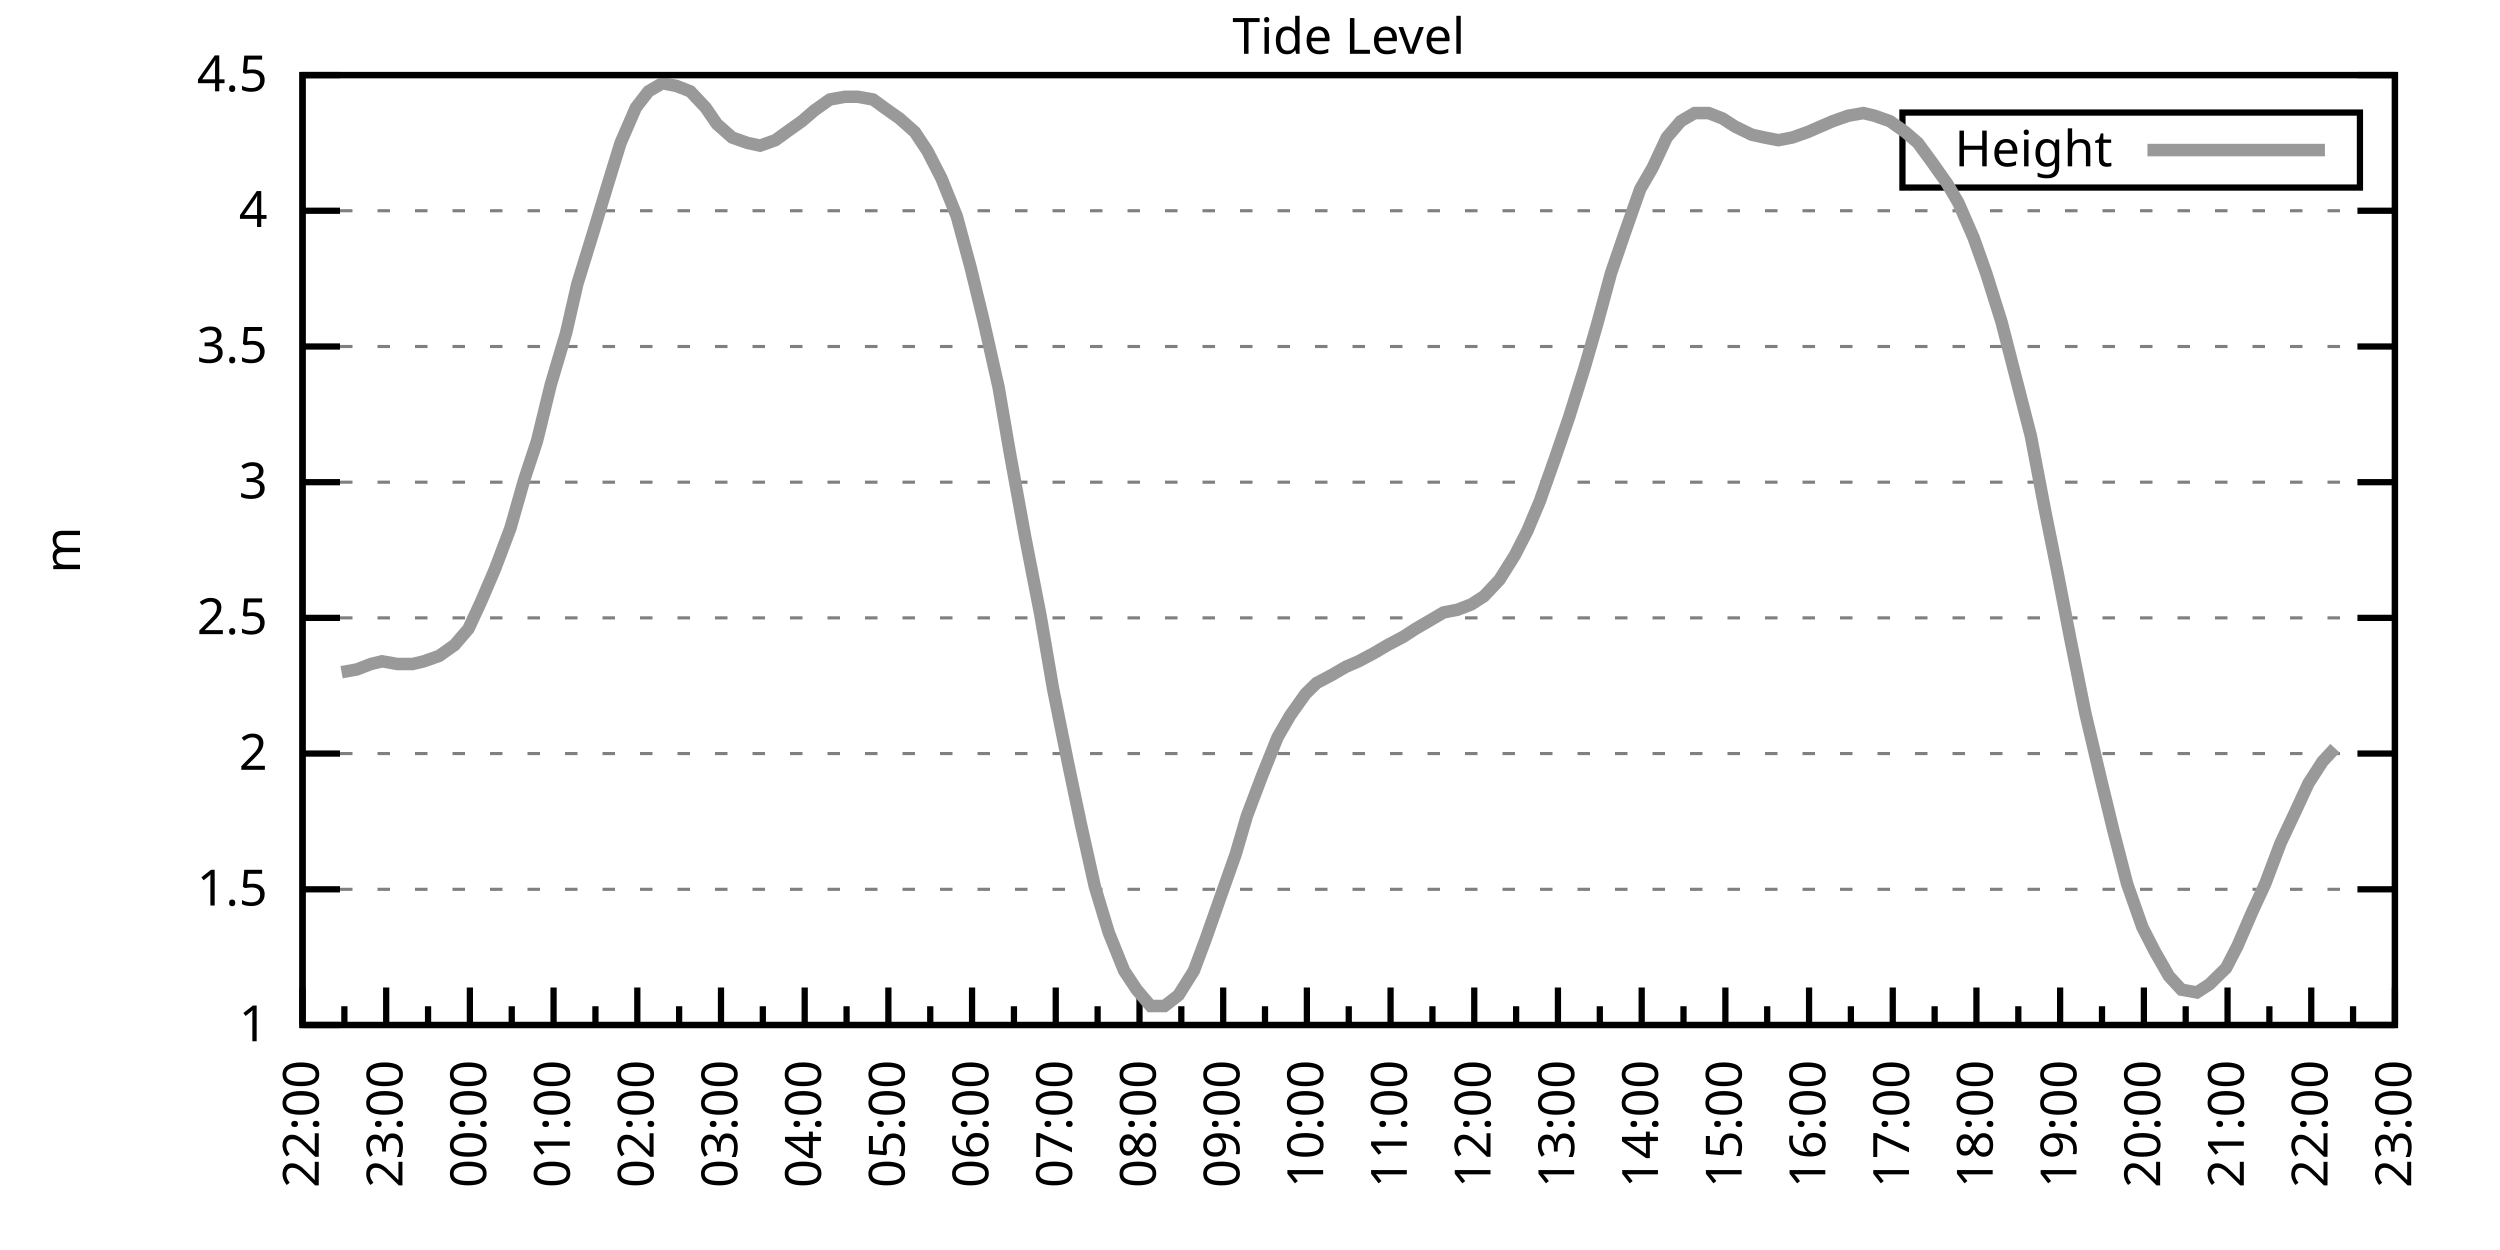
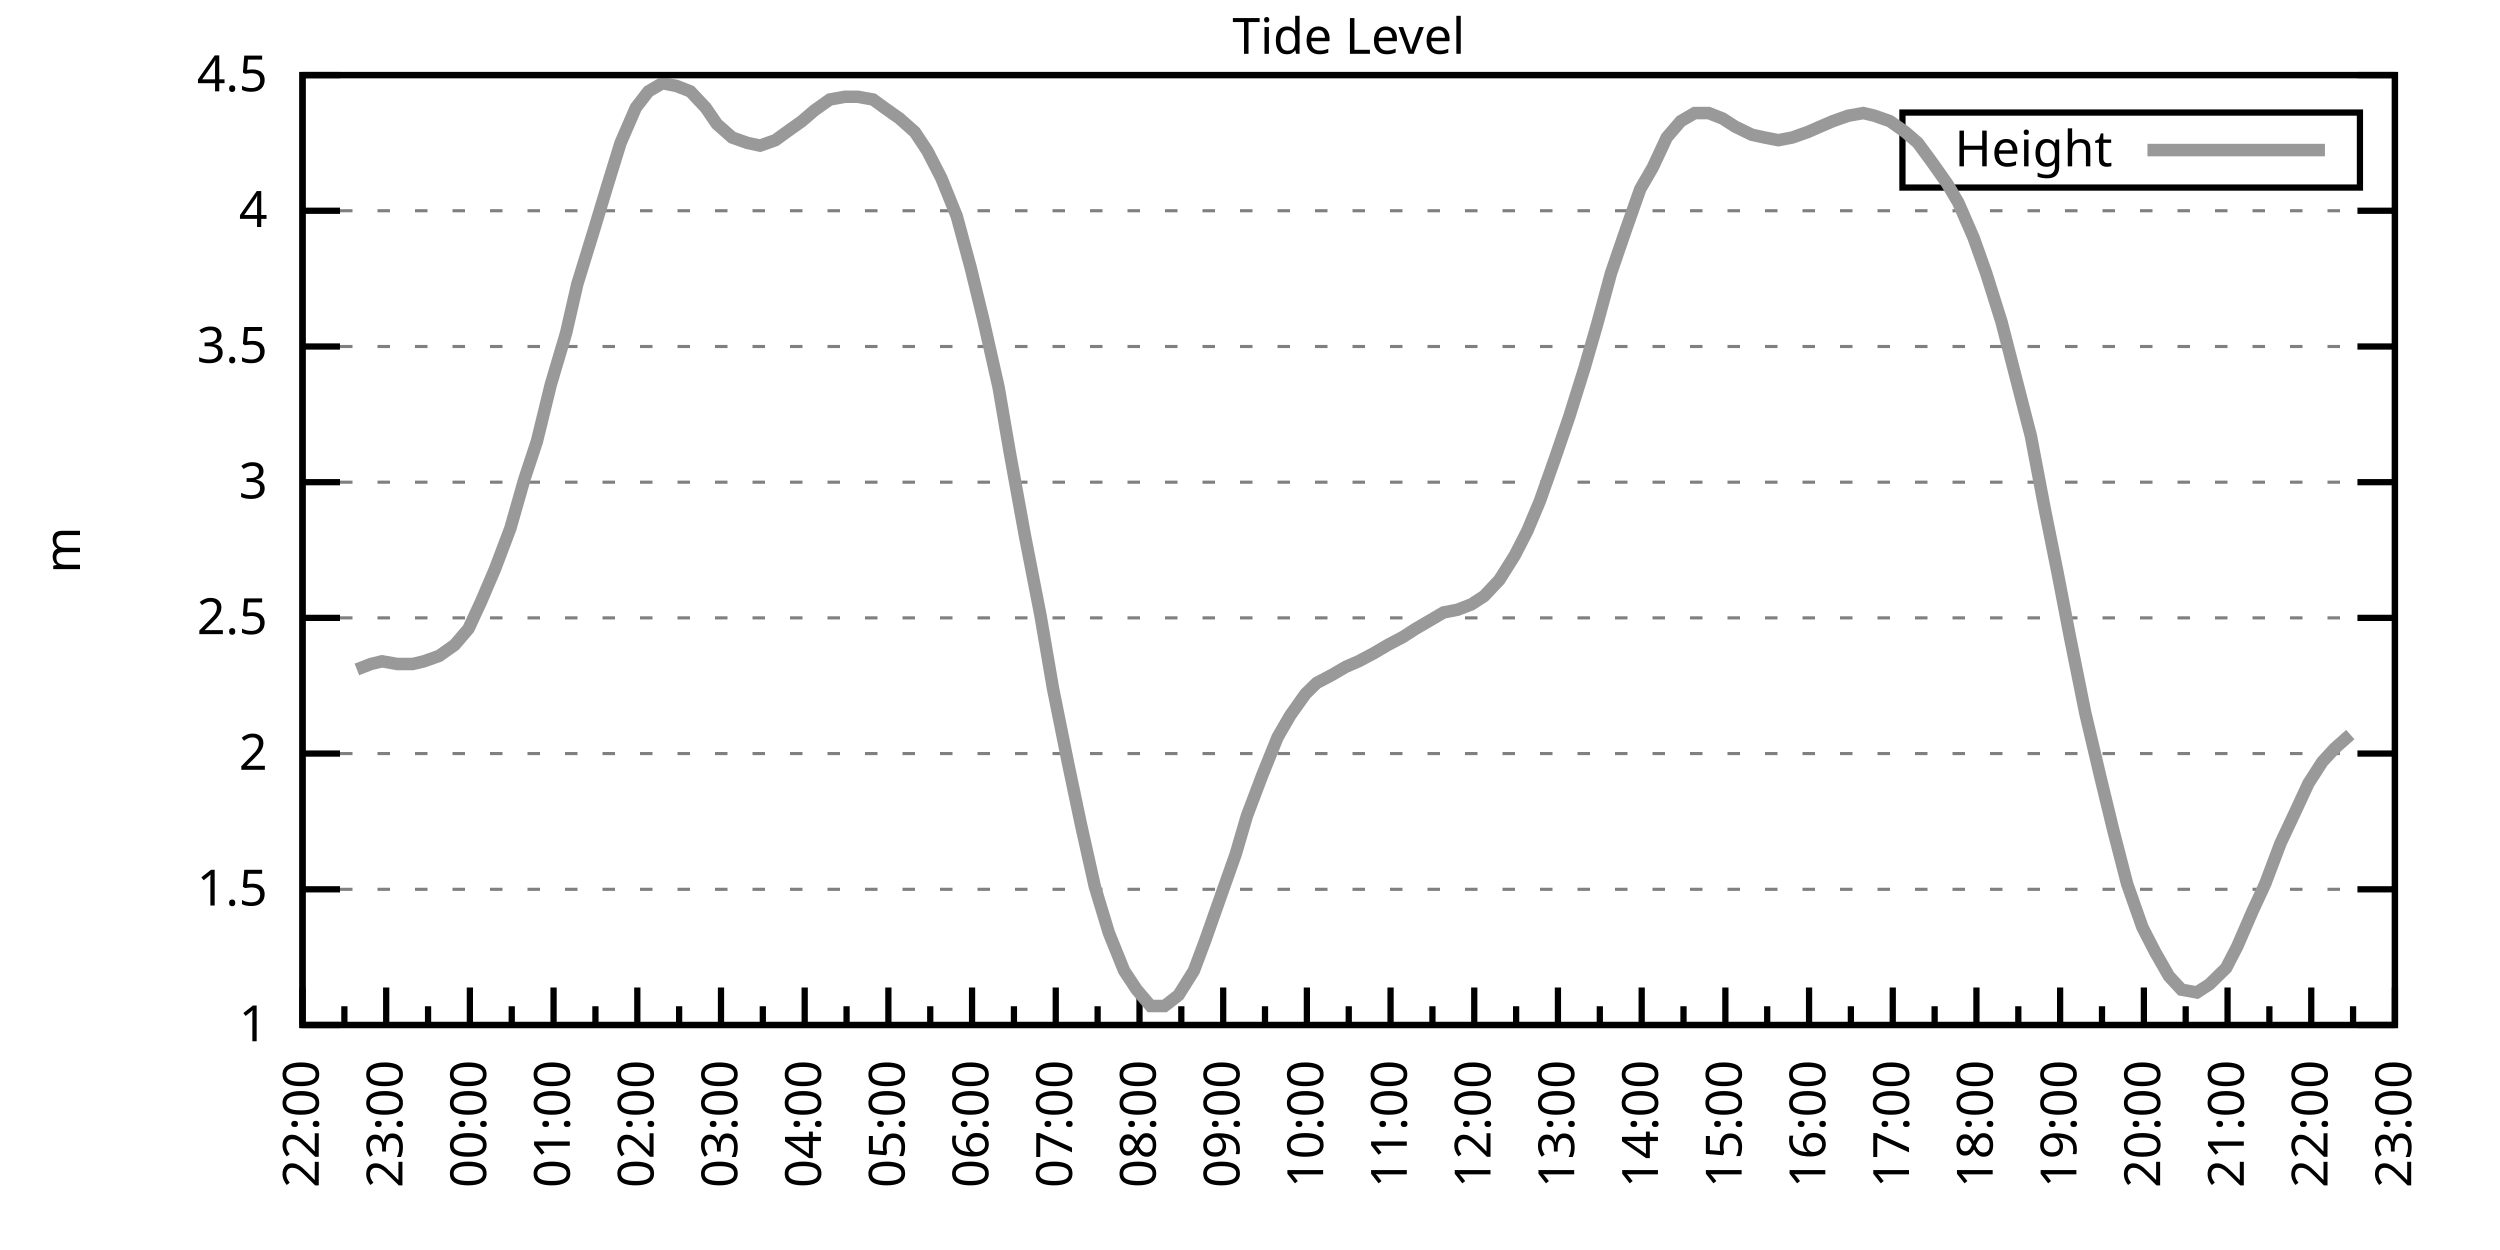
<svg xmlns="http://www.w3.org/2000/svg" xmlns:xlink="http://www.w3.org/1999/xlink" width="400" height="200" viewBox="0 0 400 200">
  <g id="gnuplot_canvas">
    <rect x="0" y="0" width="400" height="200" fill="none" />
    <defs>
      <circle id="gpDot" r="0.5" stroke-width="0.5" stroke="currentColor" />
      <path id="gpPt0" stroke-width="0.333" stroke="currentColor" d="M-1,0 h2 M0,-1 v2" />
      <path id="gpPt1" stroke-width="0.333" stroke="currentColor" d="M-1,-1 L1,1 M1,-1 L-1,1" />
      <path id="gpPt2" stroke-width="0.333" stroke="currentColor" d="M-1,0 L1,0 M0,-1 L0,1 M-1,-1 L1,1 M-1,1 L1,-1" />
      <rect id="gpPt3" stroke-width="0.333" stroke="currentColor" x="-1" y="-1" width="2" height="2" />
      <rect id="gpPt4" stroke-width="0.333" stroke="currentColor" fill="currentColor" x="-1" y="-1" width="2" height="2" />
      <circle id="gpPt5" stroke-width="0.333" stroke="currentColor" cx="0" cy="0" r="1" />
      <use xlink:href="#gpPt5" id="gpPt6" fill="currentColor" stroke="none" />
      <path id="gpPt7" stroke-width="0.333" stroke="currentColor" d="M0,-1.33 L-1.33,0.67 L1.33,0.67 z" />
      <use xlink:href="#gpPt7" id="gpPt8" fill="currentColor" stroke="none" />
      <use xlink:href="#gpPt7" id="gpPt9" stroke="currentColor" transform="rotate(180)" />
      <use xlink:href="#gpPt9" id="gpPt10" fill="currentColor" stroke="none" />
      <use xlink:href="#gpPt3" id="gpPt11" stroke="currentColor" transform="rotate(45)" />
      <use xlink:href="#gpPt11" id="gpPt12" fill="currentColor" stroke="none" />
      <path id="gpPt13" stroke-width="0.333" stroke="currentColor" d="M0,1.330 L1.265,0.411 L0.782,-1.067 L-0.782,-1.076 L-1.265,0.411 z" />
      <use xlink:href="#gpPt13" id="gpPt14" fill="currentColor" stroke="none" />
      <filter id="textbox" filterUnits="objectBoundingBox" x="0" y="0" height="1" width="1">
        <feFlood flood-color="white" flood-opacity="1" result="bgnd" />
        <feComposite in="SourceGraphic" in2="bgnd" operator="atop" />
      </filter>
      <filter id="greybox" filterUnits="objectBoundingBox" x="0" y="0" height="1" width="1">
        <feFlood flood-color="lightgrey" flood-opacity="1" result="grey" />
        <feComposite in="SourceGraphic" in2="grey" operator="atop" />
      </filter>
    </defs>
    <g fill="none" color="white" stroke="currentColor" stroke-width="1.00" stroke-linecap="butt" stroke-linejoin="miter">
</g>
    <g fill="none" color="black" stroke="currentColor" stroke-width="1.00" stroke-linecap="butt" stroke-linejoin="miter">
      <g stroke="none" shape-rendering="crispEdges">
        <polygon fill="rgb(255, 255, 255)" points="48.40,164.00 383.18,164.00 383.18,12.02 48.40,12.02 " />
      </g>
    </g>
    <g fill="none" color="black" stroke="currentColor" stroke-width="1.00" stroke-linecap="butt" stroke-linejoin="miter">
</g>
    <g fill="none" color="black" stroke="black" stroke-width="0.50" stroke-linecap="butt" stroke-linejoin="miter">
</g>
    <g fill="none" color="gray" stroke="currentColor" stroke-width="0.50" stroke-linecap="butt" stroke-linejoin="miter">
      <path stroke="gray" stroke-dasharray="2,4" class="gridline" d="M48.40,164.00 L383.19,164.00  " />
    </g>
    <g fill="none" color="gray" stroke="gray" stroke-width="1.00" stroke-linecap="butt" stroke-linejoin="miter">
</g>
    <g fill="none" color="black" stroke="currentColor" stroke-width="1.00" stroke-linecap="butt" stroke-linejoin="miter">
      <path stroke="black" d="M48.40,164.00 L54.40,164.00 M383.19,164.00 L377.19,164.00  " />
      <g transform="translate(42.80,166.60)" stroke="none" fill="black" font-family="Sans" font-size="8.00" text-anchor="end">
        <text>
          <tspan font-family="Sans"> 1</tspan>
        </text>
      </g>
    </g>
    <g fill="none" color="black" stroke="currentColor" stroke-width="1.00" stroke-linecap="butt" stroke-linejoin="miter">
</g>
    <g fill="none" color="black" stroke="black" stroke-width="0.50" stroke-linecap="butt" stroke-linejoin="miter">
</g>
    <g fill="none" color="gray" stroke="currentColor" stroke-width="0.50" stroke-linecap="butt" stroke-linejoin="miter">
      <path stroke="gray" stroke-dasharray="2,4" class="gridline" d="M48.40,142.29 L383.19,142.29  " />
    </g>
    <g fill="none" color="gray" stroke="gray" stroke-width="1.00" stroke-linecap="butt" stroke-linejoin="miter">
</g>
    <g fill="none" color="black" stroke="currentColor" stroke-width="1.00" stroke-linecap="butt" stroke-linejoin="miter">
      <path stroke="black" d="M48.40,142.29 L54.40,142.29 M383.19,142.29 L377.19,142.29  " />
      <g transform="translate(42.80,144.89)" stroke="none" fill="black" font-family="Sans" font-size="8.00" text-anchor="end">
        <text>
          <tspan font-family="Sans"> 1.5</tspan>
        </text>
      </g>
    </g>
    <g fill="none" color="black" stroke="currentColor" stroke-width="1.00" stroke-linecap="butt" stroke-linejoin="miter">
</g>
    <g fill="none" color="black" stroke="black" stroke-width="0.50" stroke-linecap="butt" stroke-linejoin="miter">
</g>
    <g fill="none" color="gray" stroke="currentColor" stroke-width="0.50" stroke-linecap="butt" stroke-linejoin="miter">
      <path stroke="gray" stroke-dasharray="2,4" class="gridline" d="M48.40,120.57 L383.19,120.57  " />
    </g>
    <g fill="none" color="gray" stroke="gray" stroke-width="1.00" stroke-linecap="butt" stroke-linejoin="miter">
</g>
    <g fill="none" color="black" stroke="currentColor" stroke-width="1.00" stroke-linecap="butt" stroke-linejoin="miter">
      <path stroke="black" d="M48.40,120.57 L54.40,120.57 M383.19,120.57 L377.19,120.57  " />
      <g transform="translate(42.80,123.17)" stroke="none" fill="black" font-family="Sans" font-size="8.00" text-anchor="end">
        <text>
          <tspan font-family="Sans"> 2</tspan>
        </text>
      </g>
    </g>
    <g fill="none" color="black" stroke="currentColor" stroke-width="1.00" stroke-linecap="butt" stroke-linejoin="miter">
</g>
    <g fill="none" color="black" stroke="black" stroke-width="0.50" stroke-linecap="butt" stroke-linejoin="miter">
</g>
    <g fill="none" color="gray" stroke="currentColor" stroke-width="0.50" stroke-linecap="butt" stroke-linejoin="miter">
      <path stroke="gray" stroke-dasharray="2,4" class="gridline" d="M48.40,98.86 L383.19,98.86  " />
    </g>
    <g fill="none" color="gray" stroke="gray" stroke-width="1.00" stroke-linecap="butt" stroke-linejoin="miter">
</g>
    <g fill="none" color="black" stroke="currentColor" stroke-width="1.00" stroke-linecap="butt" stroke-linejoin="miter">
      <path stroke="black" d="M48.40,98.86 L54.40,98.86 M383.19,98.86 L377.19,98.86  " />
      <g transform="translate(42.80,101.46)" stroke="none" fill="black" font-family="Sans" font-size="8.00" text-anchor="end">
        <text>
          <tspan font-family="Sans"> 2.5</tspan>
        </text>
      </g>
    </g>
    <g fill="none" color="black" stroke="currentColor" stroke-width="1.00" stroke-linecap="butt" stroke-linejoin="miter">
</g>
    <g fill="none" color="black" stroke="black" stroke-width="0.50" stroke-linecap="butt" stroke-linejoin="miter">
</g>
    <g fill="none" color="gray" stroke="currentColor" stroke-width="0.50" stroke-linecap="butt" stroke-linejoin="miter">
      <path stroke="gray" stroke-dasharray="2,4" class="gridline" d="M48.40,77.15 L383.19,77.15  " />
    </g>
    <g fill="none" color="gray" stroke="gray" stroke-width="1.00" stroke-linecap="butt" stroke-linejoin="miter">
</g>
    <g fill="none" color="black" stroke="currentColor" stroke-width="1.00" stroke-linecap="butt" stroke-linejoin="miter">
      <path stroke="black" d="M48.40,77.15 L54.40,77.15 M383.19,77.15 L377.19,77.15  " />
      <g transform="translate(42.80,79.75)" stroke="none" fill="black" font-family="Sans" font-size="8.00" text-anchor="end">
        <text>
          <tspan font-family="Sans"> 3</tspan>
        </text>
      </g>
    </g>
    <g fill="none" color="black" stroke="currentColor" stroke-width="1.00" stroke-linecap="butt" stroke-linejoin="miter">
</g>
    <g fill="none" color="black" stroke="black" stroke-width="0.50" stroke-linecap="butt" stroke-linejoin="miter">
</g>
    <g fill="none" color="gray" stroke="currentColor" stroke-width="0.50" stroke-linecap="butt" stroke-linejoin="miter">
      <path stroke="gray" stroke-dasharray="2,4" class="gridline" d="M48.40,55.44 L383.19,55.44  " />
    </g>
    <g fill="none" color="gray" stroke="gray" stroke-width="1.00" stroke-linecap="butt" stroke-linejoin="miter">
</g>
    <g fill="none" color="black" stroke="currentColor" stroke-width="1.00" stroke-linecap="butt" stroke-linejoin="miter">
      <path stroke="black" d="M48.40,55.44 L54.40,55.44 M383.19,55.44 L377.19,55.44  " />
      <g transform="translate(42.80,58.04)" stroke="none" fill="black" font-family="Sans" font-size="8.00" text-anchor="end">
        <text>
          <tspan font-family="Sans"> 3.5</tspan>
        </text>
      </g>
    </g>
    <g fill="none" color="black" stroke="currentColor" stroke-width="1.00" stroke-linecap="butt" stroke-linejoin="miter">
</g>
    <g fill="none" color="black" stroke="black" stroke-width="0.50" stroke-linecap="butt" stroke-linejoin="miter">
</g>
    <g fill="none" color="gray" stroke="currentColor" stroke-width="0.50" stroke-linecap="butt" stroke-linejoin="miter">
      <path stroke="gray" stroke-dasharray="2,4" class="gridline" d="M48.40,33.72 L383.19,33.72  " />
    </g>
    <g fill="none" color="gray" stroke="gray" stroke-width="1.00" stroke-linecap="butt" stroke-linejoin="miter">
</g>
    <g fill="none" color="black" stroke="currentColor" stroke-width="1.00" stroke-linecap="butt" stroke-linejoin="miter">
      <path stroke="black" d="M48.40,33.72 L54.40,33.72 M383.19,33.72 L377.19,33.72  " />
      <g transform="translate(42.80,36.32)" stroke="none" fill="black" font-family="Sans" font-size="8.00" text-anchor="end">
        <text>
          <tspan font-family="Sans"> 4</tspan>
        </text>
      </g>
    </g>
    <g fill="none" color="black" stroke="currentColor" stroke-width="1.00" stroke-linecap="butt" stroke-linejoin="miter">
</g>
    <g fill="none" color="black" stroke="black" stroke-width="0.50" stroke-linecap="butt" stroke-linejoin="miter">
</g>
    <g fill="none" color="gray" stroke="currentColor" stroke-width="0.50" stroke-linecap="butt" stroke-linejoin="miter">
      <path stroke="gray" stroke-dasharray="2,4" class="gridline" d="M48.40,12.01 L383.19,12.01  " />
    </g>
    <g fill="none" color="gray" stroke="gray" stroke-width="1.00" stroke-linecap="butt" stroke-linejoin="miter">
</g>
    <g fill="none" color="black" stroke="currentColor" stroke-width="1.00" stroke-linecap="butt" stroke-linejoin="miter">
      <path stroke="black" d="M48.40,12.01 L54.40,12.01 M383.19,12.01 L377.19,12.01  " />
      <g transform="translate(42.80,14.61)" stroke="none" fill="black" font-family="Sans" font-size="8.00" text-anchor="end">
        <text>
          <tspan font-family="Sans"> 4.5</tspan>
        </text>
      </g>
    </g>
    <g fill="none" color="black" stroke="currentColor" stroke-width="1.00" stroke-linecap="butt" stroke-linejoin="miter">
      <path stroke="black" d="M48.40,164.00 L48.40,158.00  " />
      <g transform="translate(51.00,169.60) rotate(270)" stroke="none" fill="black" font-family="Sans" font-size="8.00" text-anchor="end">
        <text>
          <tspan font-family="Sans">22:00</tspan>
        </text>
      </g>
    </g>
    <g fill="none" color="black" stroke="currentColor" stroke-width="1.00" stroke-linecap="butt" stroke-linejoin="miter">
      <path stroke="black" d="M55.10,164.00 L55.10,161.00 M61.79,164.00 L61.79,158.00  " />
      <g transform="translate(64.39,169.60) rotate(270)" stroke="none" fill="black" font-family="Sans" font-size="8.00" text-anchor="end">
        <text>
          <tspan font-family="Sans">23:00</tspan>
        </text>
      </g>
    </g>
    <g fill="none" color="black" stroke="currentColor" stroke-width="1.00" stroke-linecap="butt" stroke-linejoin="miter">
      <path stroke="black" d="M68.49,164.00 L68.49,161.00 M75.18,164.00 L75.18,158.00  " />
      <g transform="translate(77.78,169.60) rotate(270)" stroke="none" fill="black" font-family="Sans" font-size="8.00" text-anchor="end">
        <text>
          <tspan font-family="Sans">00:00</tspan>
        </text>
      </g>
    </g>
    <g fill="none" color="black" stroke="currentColor" stroke-width="1.00" stroke-linecap="butt" stroke-linejoin="miter">
      <path stroke="black" d="M81.88,164.00 L81.88,161.00 M88.57,164.00 L88.57,158.00  " />
      <g transform="translate(91.17,169.60) rotate(270)" stroke="none" fill="black" font-family="Sans" font-size="8.00" text-anchor="end">
        <text>
          <tspan font-family="Sans">01:00</tspan>
        </text>
      </g>
    </g>
    <g fill="none" color="black" stroke="currentColor" stroke-width="1.00" stroke-linecap="butt" stroke-linejoin="miter">
      <path stroke="black" d="M95.27,164.00 L95.27,161.00 M101.97,164.00 L101.97,158.00  " />
      <g transform="translate(104.57,169.60) rotate(270)" stroke="none" fill="black" font-family="Sans" font-size="8.00" text-anchor="end">
        <text>
          <tspan font-family="Sans">02:00</tspan>
        </text>
      </g>
    </g>
    <g fill="none" color="black" stroke="currentColor" stroke-width="1.00" stroke-linecap="butt" stroke-linejoin="miter">
      <path stroke="black" d="M108.66,164.00 L108.66,161.00 M115.36,164.00 L115.36,158.00  " />
      <g transform="translate(117.96,169.60) rotate(270)" stroke="none" fill="black" font-family="Sans" font-size="8.00" text-anchor="end">
        <text>
          <tspan font-family="Sans">03:00</tspan>
        </text>
      </g>
    </g>
    <g fill="none" color="black" stroke="currentColor" stroke-width="1.00" stroke-linecap="butt" stroke-linejoin="miter">
      <path stroke="black" d="M122.05,164.00 L122.05,161.00 M128.75,164.00 L128.75,158.00  " />
      <g transform="translate(131.35,169.60) rotate(270)" stroke="none" fill="black" font-family="Sans" font-size="8.00" text-anchor="end">
        <text>
          <tspan font-family="Sans">04:00</tspan>
        </text>
      </g>
    </g>
    <g fill="none" color="black" stroke="currentColor" stroke-width="1.00" stroke-linecap="butt" stroke-linejoin="miter">
      <path stroke="black" d="M135.45,164.00 L135.45,161.00 M142.14,164.00 L142.14,158.00  " />
      <g transform="translate(144.74,169.60) rotate(270)" stroke="none" fill="black" font-family="Sans" font-size="8.00" text-anchor="end">
        <text>
          <tspan font-family="Sans">05:00</tspan>
        </text>
      </g>
    </g>
    <g fill="none" color="black" stroke="currentColor" stroke-width="1.00" stroke-linecap="butt" stroke-linejoin="miter">
      <path stroke="black" d="M148.84,164.00 L148.84,161.00 M155.53,164.00 L155.53,158.00  " />
      <g transform="translate(158.13,169.60) rotate(270)" stroke="none" fill="black" font-family="Sans" font-size="8.00" text-anchor="end">
        <text>
          <tspan font-family="Sans">06:00</tspan>
        </text>
      </g>
    </g>
    <g fill="none" color="black" stroke="currentColor" stroke-width="1.00" stroke-linecap="butt" stroke-linejoin="miter">
      <path stroke="black" d="M162.23,164.00 L162.23,161.00 M168.92,164.00 L168.92,158.00  " />
      <g transform="translate(171.52,169.60) rotate(270)" stroke="none" fill="black" font-family="Sans" font-size="8.00" text-anchor="end">
        <text>
          <tspan font-family="Sans">07:00</tspan>
        </text>
      </g>
    </g>
    <g fill="none" color="black" stroke="currentColor" stroke-width="1.00" stroke-linecap="butt" stroke-linejoin="miter">
      <path stroke="black" d="M175.62,164.00 L175.62,161.00 M182.32,164.00 L182.32,158.00  " />
      <g transform="translate(184.92,169.60) rotate(270)" stroke="none" fill="black" font-family="Sans" font-size="8.00" text-anchor="end">
        <text>
          <tspan font-family="Sans">08:00</tspan>
        </text>
      </g>
    </g>
    <g fill="none" color="black" stroke="currentColor" stroke-width="1.00" stroke-linecap="butt" stroke-linejoin="miter">
      <path stroke="black" d="M189.01,164.00 L189.01,161.00 M195.71,164.00 L195.71,158.00  " />
      <g transform="translate(198.31,169.60) rotate(270)" stroke="none" fill="black" font-family="Sans" font-size="8.00" text-anchor="end">
        <text>
          <tspan font-family="Sans">09:00</tspan>
        </text>
      </g>
    </g>
    <g fill="none" color="black" stroke="currentColor" stroke-width="1.00" stroke-linecap="butt" stroke-linejoin="miter">
      <path stroke="black" d="M202.40,164.00 L202.40,161.00 M209.10,164.00 L209.10,158.00  " />
      <g transform="translate(211.70,169.60) rotate(270)" stroke="none" fill="black" font-family="Sans" font-size="8.00" text-anchor="end">
        <text>
          <tspan font-family="Sans">10:00</tspan>
        </text>
      </g>
    </g>
    <g fill="none" color="black" stroke="currentColor" stroke-width="1.00" stroke-linecap="butt" stroke-linejoin="miter">
      <path stroke="black" d="M215.80,164.00 L215.80,161.00 M222.49,164.00 L222.49,158.00  " />
      <g transform="translate(225.09,169.60) rotate(270)" stroke="none" fill="black" font-family="Sans" font-size="8.00" text-anchor="end">
        <text>
          <tspan font-family="Sans">11:00</tspan>
        </text>
      </g>
    </g>
    <g fill="none" color="black" stroke="currentColor" stroke-width="1.00" stroke-linecap="butt" stroke-linejoin="miter">
      <path stroke="black" d="M229.19,164.00 L229.19,161.00 M235.88,164.00 L235.88,158.00  " />
      <g transform="translate(238.48,169.60) rotate(270)" stroke="none" fill="black" font-family="Sans" font-size="8.00" text-anchor="end">
        <text>
          <tspan font-family="Sans">12:00</tspan>
        </text>
      </g>
    </g>
    <g fill="none" color="black" stroke="currentColor" stroke-width="1.00" stroke-linecap="butt" stroke-linejoin="miter">
      <path stroke="black" d="M242.58,164.00 L242.58,161.00 M249.27,164.00 L249.27,158.00  " />
      <g transform="translate(251.87,169.60) rotate(270)" stroke="none" fill="black" font-family="Sans" font-size="8.00" text-anchor="end">
        <text>
          <tspan font-family="Sans">13:00</tspan>
        </text>
      </g>
    </g>
    <g fill="none" color="black" stroke="currentColor" stroke-width="1.00" stroke-linecap="butt" stroke-linejoin="miter">
      <path stroke="black" d="M255.97,164.00 L255.97,161.00 M262.67,164.00 L262.67,158.00  " />
      <g transform="translate(265.27,169.60) rotate(270)" stroke="none" fill="black" font-family="Sans" font-size="8.00" text-anchor="end">
        <text>
          <tspan font-family="Sans">14:00</tspan>
        </text>
      </g>
    </g>
    <g fill="none" color="black" stroke="currentColor" stroke-width="1.00" stroke-linecap="butt" stroke-linejoin="miter">
      <path stroke="black" d="M269.36,164.00 L269.36,161.00 M276.06,164.00 L276.06,158.00  " />
      <g transform="translate(278.66,169.60) rotate(270)" stroke="none" fill="black" font-family="Sans" font-size="8.00" text-anchor="end">
        <text>
          <tspan font-family="Sans">15:00</tspan>
        </text>
      </g>
    </g>
    <g fill="none" color="black" stroke="currentColor" stroke-width="1.00" stroke-linecap="butt" stroke-linejoin="miter">
      <path stroke="black" d="M282.75,164.00 L282.75,161.00 M289.45,164.00 L289.45,158.00  " />
      <g transform="translate(292.05,169.60) rotate(270)" stroke="none" fill="black" font-family="Sans" font-size="8.00" text-anchor="end">
        <text>
          <tspan font-family="Sans">16:00</tspan>
        </text>
      </g>
    </g>
    <g fill="none" color="black" stroke="currentColor" stroke-width="1.00" stroke-linecap="butt" stroke-linejoin="miter">
      <path stroke="black" d="M296.14,164.00 L296.14,161.00 M302.84,164.00 L302.84,158.00  " />
      <g transform="translate(305.44,169.60) rotate(270)" stroke="none" fill="black" font-family="Sans" font-size="8.00" text-anchor="end">
        <text>
          <tspan font-family="Sans">17:00</tspan>
        </text>
      </g>
    </g>
    <g fill="none" color="black" stroke="currentColor" stroke-width="1.00" stroke-linecap="butt" stroke-linejoin="miter">
      <path stroke="black" d="M309.54,164.00 L309.54,161.00 M316.23,164.00 L316.23,158.00  " />
      <g transform="translate(318.83,169.60) rotate(270)" stroke="none" fill="black" font-family="Sans" font-size="8.00" text-anchor="end">
        <text>
          <tspan font-family="Sans">18:00</tspan>
        </text>
      </g>
    </g>
    <g fill="none" color="black" stroke="currentColor" stroke-width="1.00" stroke-linecap="butt" stroke-linejoin="miter">
      <path stroke="black" d="M322.93,164.00 L322.93,161.00 M329.62,164.00 L329.62,158.00  " />
      <g transform="translate(332.22,169.60) rotate(270)" stroke="none" fill="black" font-family="Sans" font-size="8.00" text-anchor="end">
        <text>
          <tspan font-family="Sans">19:00</tspan>
        </text>
      </g>
    </g>
    <g fill="none" color="black" stroke="currentColor" stroke-width="1.00" stroke-linecap="butt" stroke-linejoin="miter">
      <path stroke="black" d="M336.32,164.00 L336.32,161.00 M343.02,164.00 L343.02,158.00  " />
      <g transform="translate(345.62,169.60) rotate(270)" stroke="none" fill="black" font-family="Sans" font-size="8.00" text-anchor="end">
        <text>
          <tspan font-family="Sans">20:00</tspan>
        </text>
      </g>
    </g>
    <g fill="none" color="black" stroke="currentColor" stroke-width="1.00" stroke-linecap="butt" stroke-linejoin="miter">
      <path stroke="black" d="M349.71,164.00 L349.71,161.00 M356.41,164.00 L356.41,158.00  " />
      <g transform="translate(359.01,169.60) rotate(270)" stroke="none" fill="black" font-family="Sans" font-size="8.00" text-anchor="end">
        <text>
          <tspan font-family="Sans">21:00</tspan>
        </text>
      </g>
    </g>
    <g fill="none" color="black" stroke="currentColor" stroke-width="1.00" stroke-linecap="butt" stroke-linejoin="miter">
      <path stroke="black" d="M363.10,164.00 L363.10,161.00 M369.80,164.00 L369.80,158.00  " />
      <g transform="translate(372.40,169.60) rotate(270)" stroke="none" fill="black" font-family="Sans" font-size="8.00" text-anchor="end">
        <text>
          <tspan font-family="Sans">22:00</tspan>
        </text>
      </g>
    </g>
    <g fill="none" color="black" stroke="currentColor" stroke-width="1.00" stroke-linecap="butt" stroke-linejoin="miter">
      <path stroke="black" d="M376.49,164.00 L376.49,161.00 M383.19,164.00 L383.19,158.00  " />
      <g transform="translate(385.79,169.60) rotate(270)" stroke="none" fill="black" font-family="Sans" font-size="8.00" text-anchor="end">
        <text>
          <tspan font-family="Sans">23:00</tspan>
        </text>
      </g>
    </g>
    <g fill="none" color="black" stroke="currentColor" stroke-width="1.00" stroke-linecap="butt" stroke-linejoin="miter">
</g>
    <g fill="none" color="black" stroke="currentColor" stroke-width="1.00" stroke-linecap="butt" stroke-linejoin="miter">
      <path stroke="black" d="M48.40,12.01 L48.40,164.00 L383.19,164.00 L383.19,12.01 L48.40,12.01 Z  " />
    </g>
    <g fill="none" color="black" stroke="currentColor" stroke-width="1.00" stroke-linecap="butt" stroke-linejoin="miter">
      <g transform="translate(12.80,88.01) rotate(270)" stroke="none" fill="black" font-family="Sans" font-size="8.00" text-anchor="middle">
        <text>
          <tspan font-family="Sans">m</tspan>
        </text>
      </g>
    </g>
    <g fill="none" color="black" stroke="currentColor" stroke-width="1.00" stroke-linecap="butt" stroke-linejoin="miter">
</g>
    <g fill="none" color="black" stroke="currentColor" stroke-width="1.00" stroke-linecap="butt" stroke-linejoin="miter">
      <path stroke="black" d="M304.39,30.01 L304.39,18.01 L377.59,18.01 L377.59,30.01 L304.39,30.01 Z  " />
    </g>
    <g id="Tide_level_plot_1">
      <g fill="none" color="white" stroke="black" stroke-width="2.00" stroke-linecap="butt" stroke-linejoin="miter">
</g>
      <g fill="none" color="black" stroke="currentColor" stroke-width="2.00" stroke-linecap="butt" stroke-linejoin="miter">
        <g transform="translate(337.99,26.61)" stroke="none" fill="black" font-family="Sans" font-size="8.00" text-anchor="end">
          <text>
            <tspan font-family="Sans">Height</tspan>
          </text>
        </g>
      </g>
      <g fill="none" color="black" stroke="currentColor" stroke-width="2.00" stroke-linecap="butt" stroke-linejoin="miter">
-         <path stroke="rgb(153, 153, 153)" d="M343.59,24.01 L371.99,24.01 M54.65,107.55 L57.10,107.11 L59.34,106.24 L61.12,105.81 L63.58,106.24 L66.03,106.24   L67.82,105.81 L70.27,104.94 L72.73,103.20 L74.96,100.60 L76.97,96.26 L79.20,91.04 L81.66,84.53 L83.89,76.71   L85.90,70.63 L88.13,61.52 L90.58,53.26 L92.37,45.45 L95.05,36.76 L97.28,29.38 L99.29,22.87 L101.74,17.22   L103.75,14.62 L105.98,13.31 L108.22,13.75 L110.45,14.62 L112.90,17.22 L114.69,19.83 L117.14,22.00 L119.60,22.87   L121.61,23.30 L124.06,22.43 L125.85,21.13 L128.30,19.39 L130.31,17.66 L132.77,15.92 L135.22,15.48 L137.23,15.48   L139.69,15.92 L141.47,17.22 L143.93,18.96 L146.38,21.13 L148.39,24.17 L150.62,28.51 L153.08,34.59 L155.31,42.84   L157.32,51.09 L159.77,61.95 L161.56,72.37 L164.01,85.83 L166.47,98.43 L168.48,110.15 L170.93,122.31 L172.94,131.86   L175.17,141.85 L177.41,149.24 L179.86,155.31 L181.87,158.35 L184.10,160.96 L186.33,160.96 L188.57,159.22 L191.02,155.31   L192.81,150.54 L195.26,143.59 L197.72,136.64 L199.50,130.56 L201.96,124.05 L204.41,117.97 L206.42,114.49 L208.88,111.02   L210.66,109.28 L213.12,107.98 L215.35,106.68 L217.36,105.81 L219.81,104.51 L222.04,103.20 L224.50,101.90 L226.51,100.60   L228.74,99.30 L230.97,97.99 L233.20,97.56 L235.44,96.69 L237.44,95.39 L239.90,92.78 L242.36,88.87 L244.36,84.97   L246.37,80.19 L248.83,73.24 L251.06,66.73 L253.51,58.91 L255.52,51.96 L257.76,43.71 L259.99,37.20 L262.44,30.25   L264.45,26.77 L266.68,22.00 L268.92,19.39 L271.15,18.09 L273.38,18.09 L275.61,18.96 L277.62,20.26 L280.30,21.56   L282.31,22.00 L284.54,22.43 L286.77,22.00 L289.23,21.13 L291.23,20.26 L293.24,19.39 L295.70,18.52 L298.15,18.09   L299.94,18.52 L302.39,19.39 L304.85,21.13 L306.86,22.87 L309.09,25.91 L311.54,29.38 L313.33,32.42 L315.79,38.07   L317.79,43.71 L320.25,51.53 L322.26,59.34 L324.94,69.77 L327.17,81.49 L329.18,91.48 L331.19,101.90 L333.64,114.06   L336.10,124.48 L338.10,132.73 L340.34,141.42 L342.79,148.37 L344.80,152.28 L347.03,156.18 L349.04,158.35 L351.50,158.79   L353.51,157.49 L356.18,154.88 L357.97,151.41 L360.42,145.76 L362.43,141.42 L364.89,134.90 L367.34,129.69 L369.35,125.35   L371.58,121.88 L373.59,119.71  " />
+         <path stroke="rgb(153, 153, 153)" d="M343.59,24.01 L371.99,24.01 M57.10,107.11 L59.34,106.24 L61.12,105.81 L63.58,106.24 L66.03,106.24 L67.82,105.81   L70.27,104.94 L72.73,103.20 L74.96,100.60 L76.97,96.26 L79.20,91.04 L81.66,84.53 L83.89,76.71 L85.90,70.63   L88.13,61.52 L90.58,53.26 L92.37,45.45 L95.05,36.76 L97.28,29.38 L99.29,22.87 L101.74,17.22 L103.75,14.62   L105.98,13.31 L108.22,13.75 L110.45,14.62 L112.90,17.22 L114.69,19.83 L117.14,22.00 L119.60,22.87 L121.61,23.30   L124.06,22.43 L125.85,21.13 L128.30,19.39 L130.31,17.66 L132.77,15.92 L135.22,15.48 L137.23,15.48 L139.69,15.92   L141.47,17.22 L143.93,18.96 L146.38,21.13 L148.39,24.17 L150.62,28.51 L153.08,34.59 L155.31,42.84 L157.32,51.09   L159.77,61.95 L161.56,72.37 L164.01,85.83 L166.47,98.43 L168.48,110.15 L170.93,122.31 L172.94,131.86 L175.17,141.85   L177.41,149.24 L179.86,155.31 L181.87,158.35 L184.10,160.96 L186.33,160.96 L188.57,159.22 L191.02,155.31 L192.81,150.54   L195.26,143.59 L197.72,136.64 L199.50,130.56 L201.96,124.05 L204.41,117.97 L206.42,114.49 L208.88,111.02 L210.66,109.28   L213.12,107.98 L215.35,106.68 L217.36,105.81 L219.81,104.51 L222.04,103.20 L224.50,101.90 L226.51,100.60 L228.74,99.30   L230.97,97.99 L233.20,97.56 L235.44,96.69 L237.44,95.39 L239.90,92.78 L242.36,88.87 L244.36,84.97 L246.37,80.19   L248.83,73.24 L251.06,66.73 L253.51,58.91 L255.52,51.96 L257.76,43.71 L259.99,37.20 L262.44,30.25 L264.45,26.77   L266.68,22.00 L268.92,19.39 L271.15,18.09 L273.38,18.09 L275.61,18.96 L277.62,20.26 L280.30,21.56 L282.31,22.00   L284.54,22.43 L286.77,22.00 L289.23,21.13 L291.23,20.26 L293.24,19.39 L295.70,18.52 L298.15,18.09 L299.94,18.52   L302.39,19.39 L304.85,21.13 L306.86,22.87 L309.09,25.91 L311.54,29.38 L313.33,32.42 L315.79,38.07 L317.79,43.71   L320.25,51.53 L322.26,59.34 L324.94,69.77 L327.17,81.49 L329.18,91.48 L331.19,101.90 L333.64,114.06 L336.10,124.48   L338.10,132.73 L340.34,141.42 L342.79,148.37 L344.80,152.28 L347.03,156.18 L349.04,158.35 L351.50,158.79 L353.51,157.49   L356.18,154.88 L357.97,151.41 L360.42,145.76 L362.43,141.42 L364.89,134.90 L367.34,129.69 L369.35,125.35 L371.58,121.88   L373.59,119.71 L376.05,117.53  " />
      </g>
    </g>
    <g fill="none" color="black" stroke="currentColor" stroke-width="2.00" stroke-linecap="butt" stroke-linejoin="miter">
</g>
    <g fill="none" color="black" stroke="black" stroke-width="1.00" stroke-linecap="butt" stroke-linejoin="miter">
</g>
    <g fill="none" color="black" stroke="currentColor" stroke-width="1.00" stroke-linecap="butt" stroke-linejoin="miter">
      <path stroke="black" d="M48.40,12.01 L48.40,164.00 L383.19,164.00 L383.19,12.01 L48.40,12.01 Z  " />
    </g>
    <g fill="none" color="black" stroke="currentColor" stroke-width="1.00" stroke-linecap="butt" stroke-linejoin="miter">
      <g transform="translate(215.79,8.61)" stroke="none" fill="black" font-family="Sans" font-size="8.00" text-anchor="middle">
        <text>
          <tspan font-family="Sans">Tide Level</tspan>
        </text>
      </g>
    </g>
    <g fill="none" color="black" stroke="currentColor" stroke-width="1.00" stroke-linecap="butt" stroke-linejoin="miter">
</g>
  </g>
</svg>
